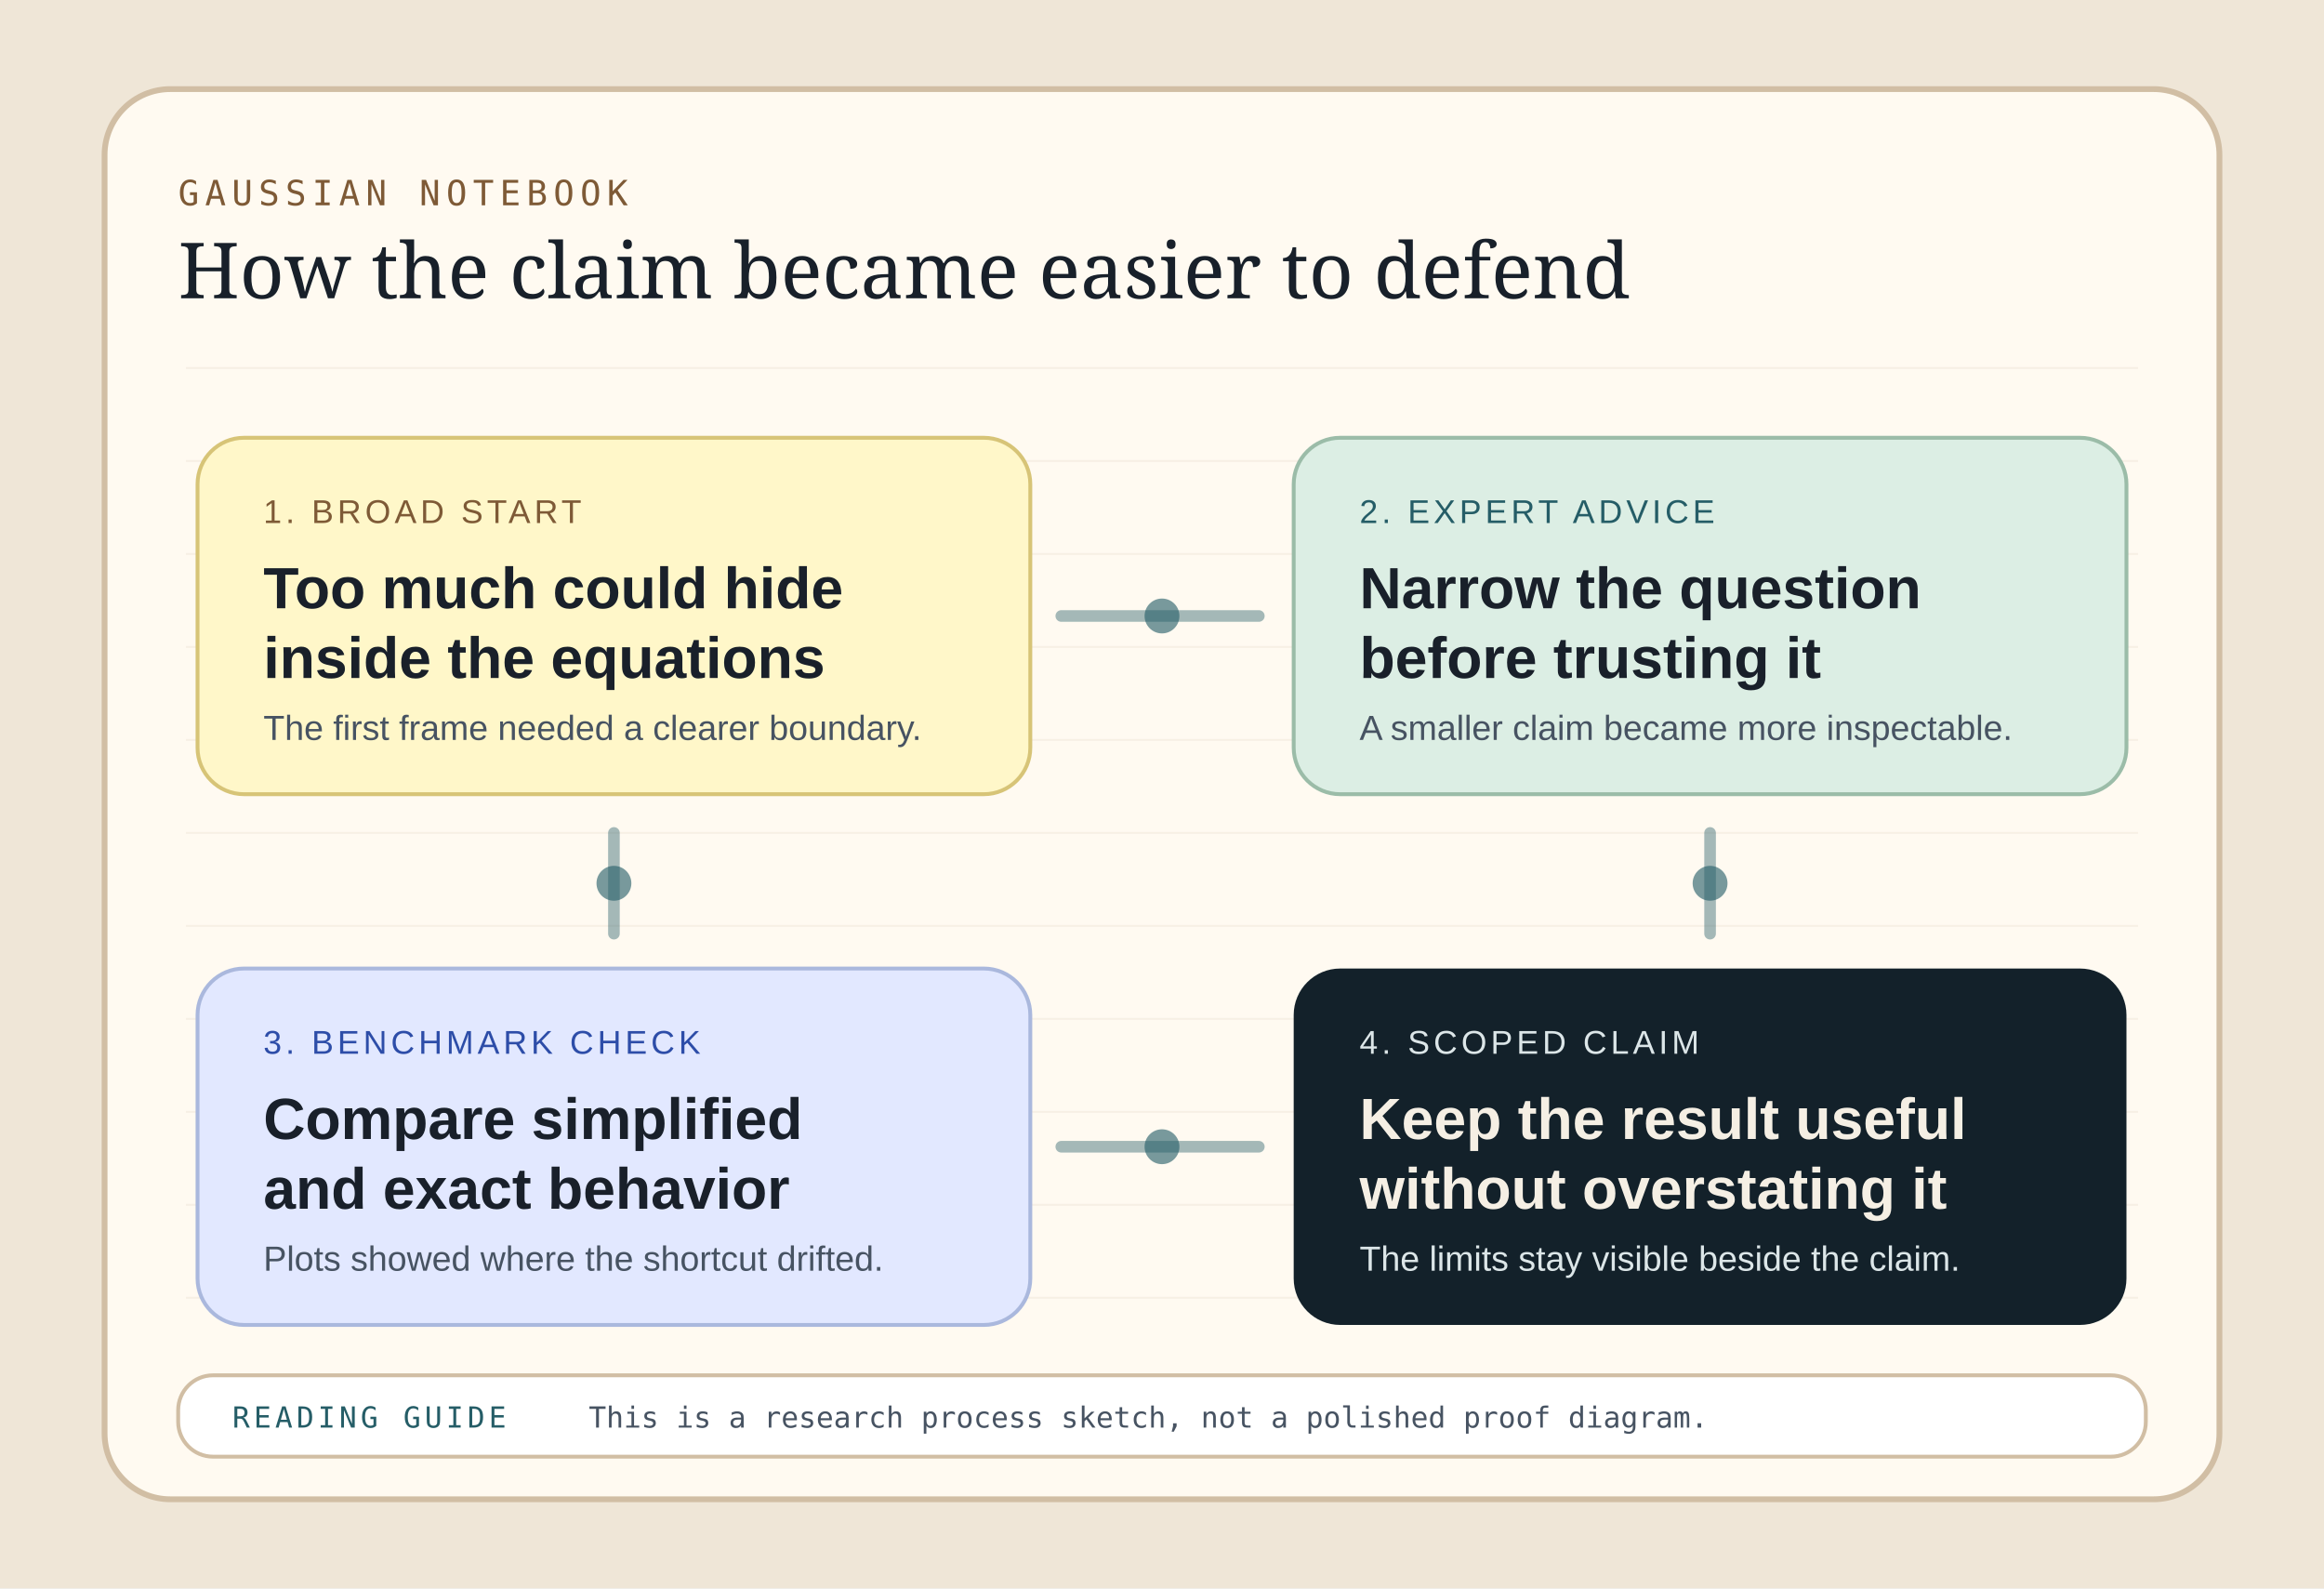
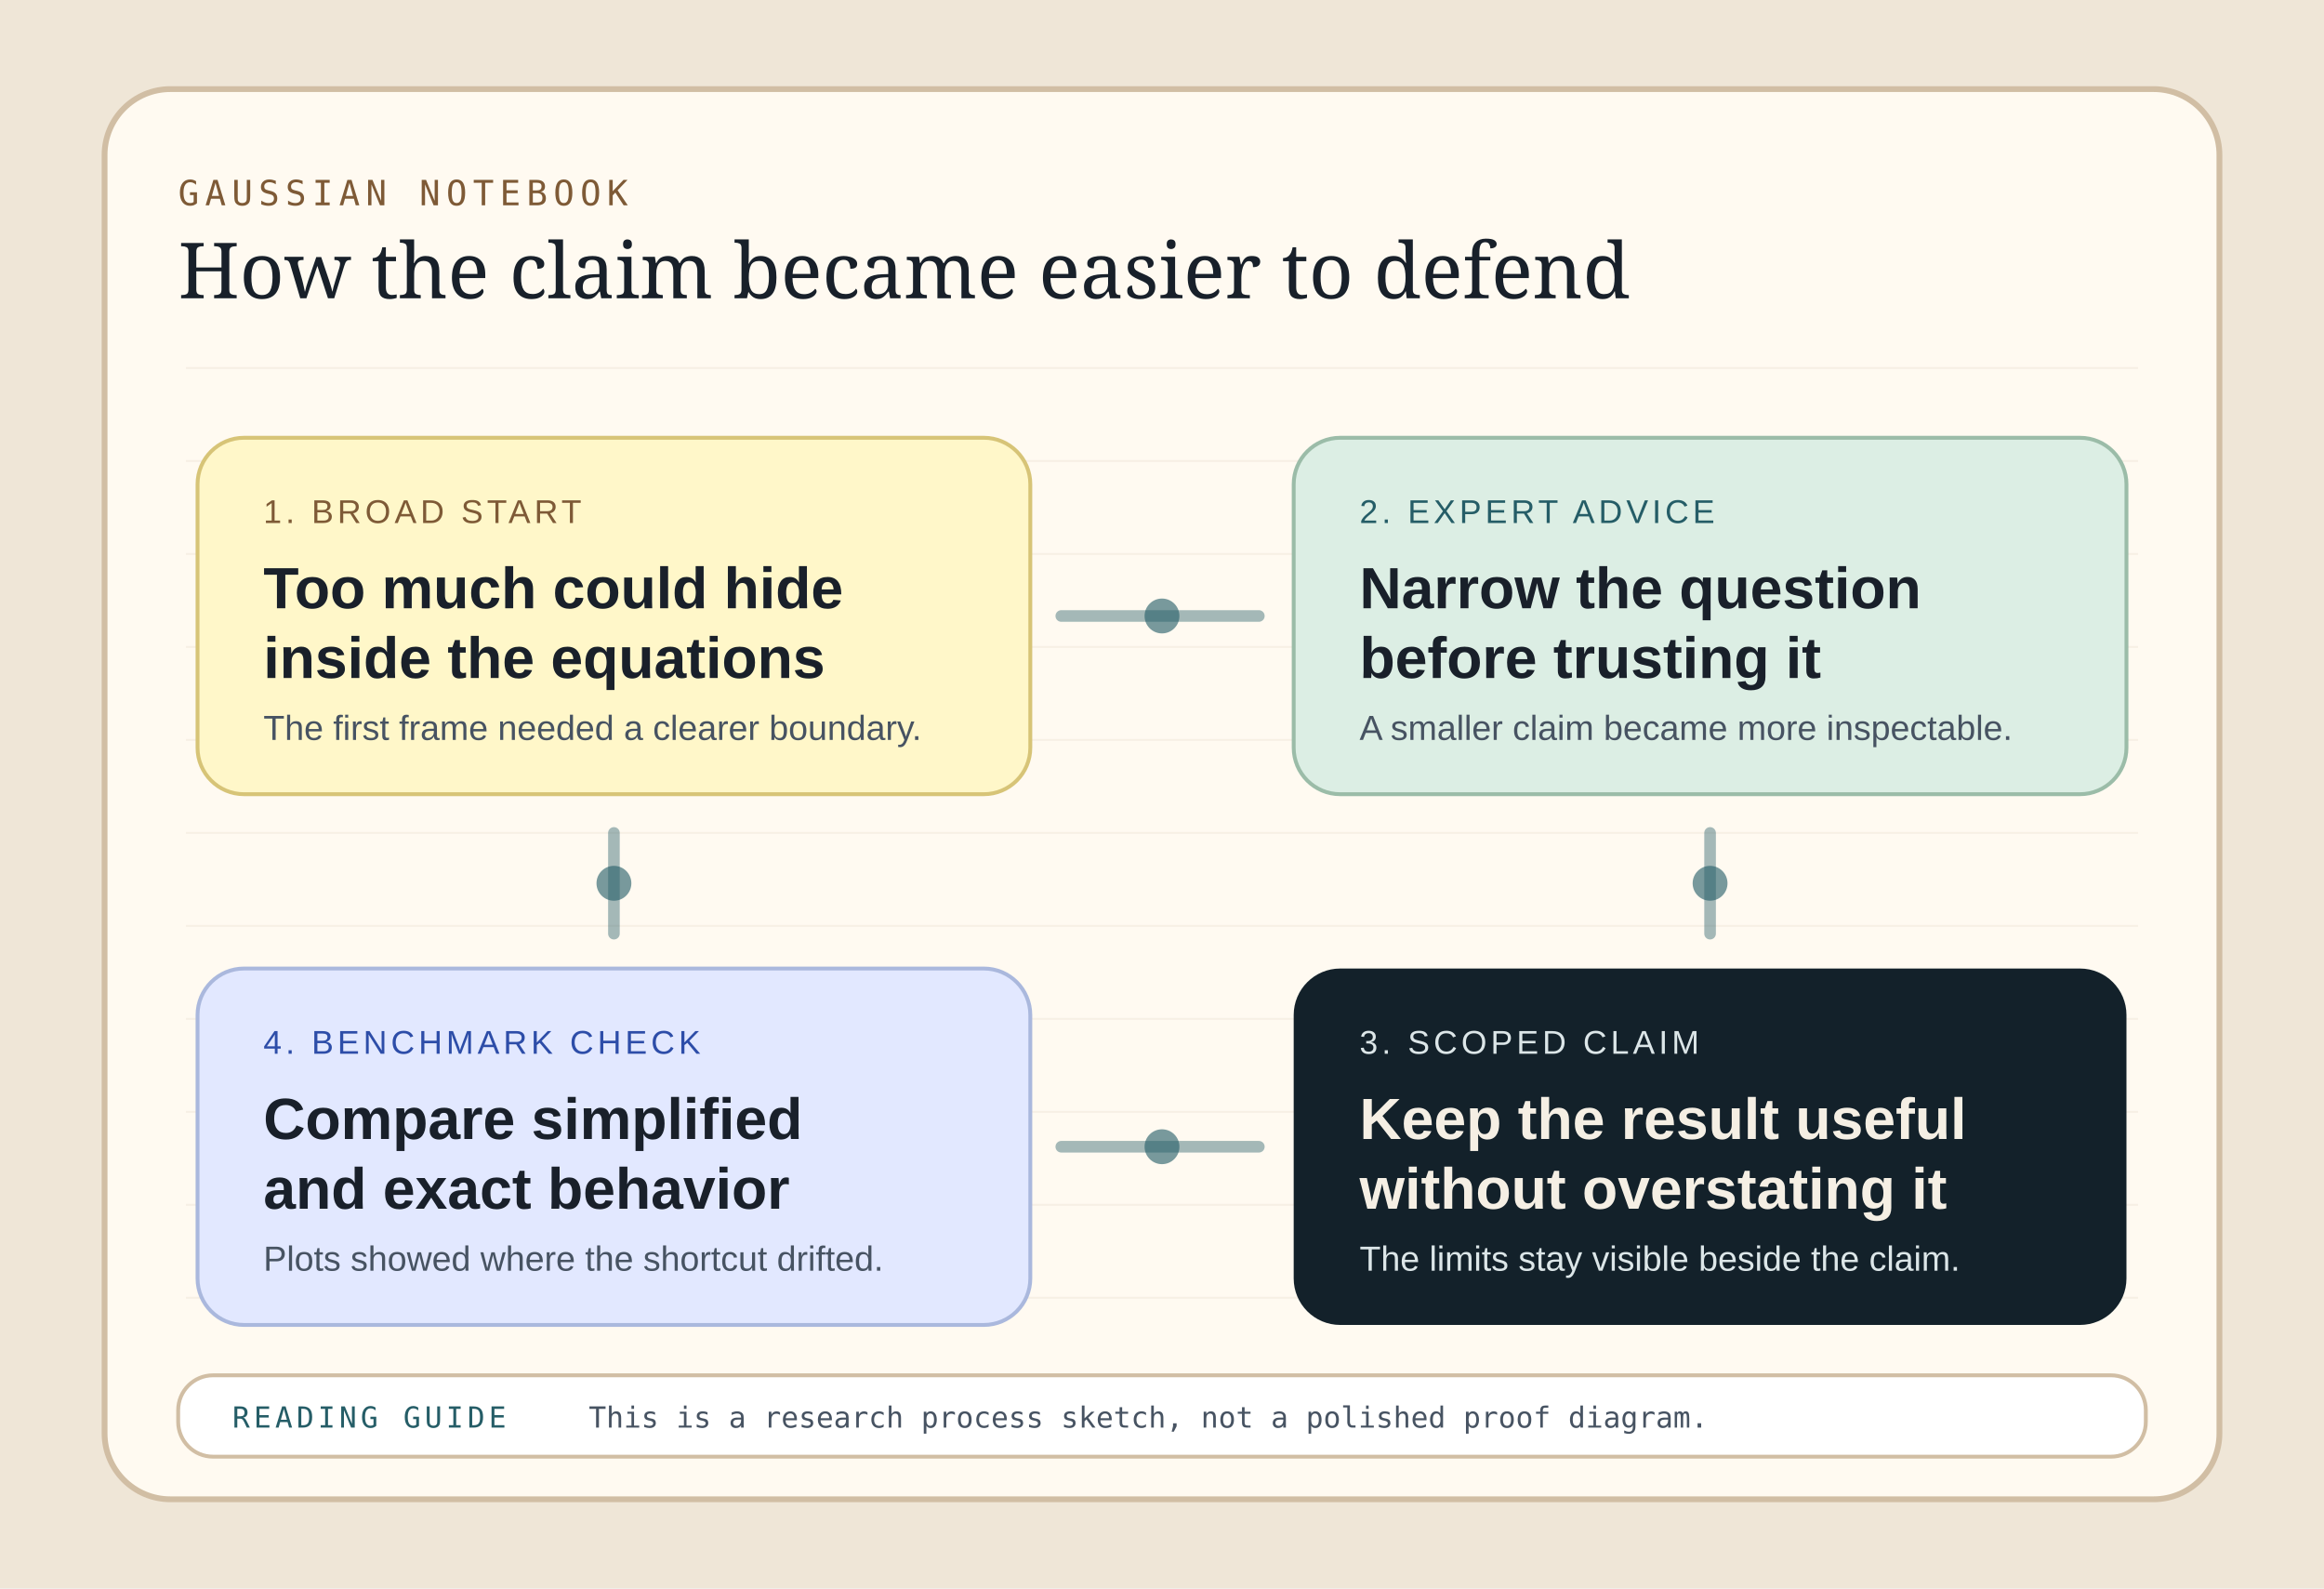
<svg xmlns="http://www.w3.org/2000/svg" viewBox="0 0 1200 820" role="img" aria-labelledby="title desc">
  <rect width="1200" height="820" fill="#efe6d7" />
  <rect x="54" y="46" width="1092" height="728" rx="34" fill="#fffaf1" stroke="#d1bea4" stroke-width="3" />
  <g opacity="0.22" stroke="#d9ccb8" stroke-width="1">
    <path d="M96 190 H1104" />
    <path d="M96 238 H1104" />
    <path d="M96 286 H1104" />
    <path d="M96 334 H1104" />
    <path d="M96 382 H1104" />
    <path d="M96 430 H1104" />
    <path d="M96 478 H1104" />
    <path d="M96 526 H1104" />
    <path d="M96 574 H1104" />
    <path d="M96 622 H1104" />
    <path d="M96 670 H1104" />
  </g>
  <text x="92" y="106" font-family="'IBM Plex Mono', monospace" font-size="18" fill="#7e5a36" letter-spacing="3">GAUSSIAN NOTEBOOK</text>
  <text x="92" y="154" font-family="'Fraunces', Georgia, serif" font-size="40" fill="#18202a">How the claim became easier to defend</text>
  <g font-family="'Public Sans', Arial, sans-serif">
    <rect x="102" y="226" width="430" height="184" rx="24" fill="#fff7c9" stroke="#d7c477" stroke-width="2" />
    <text x="136" y="270" font-size="17" fill="#7e5a36" letter-spacing="2">1. BROAD START</text>
    <text x="136" y="314" font-size="30" font-weight="700" fill="#19202a">Too much could hide</text>
    <text x="136" y="350" font-size="30" font-weight="700" fill="#19202a">inside the equations</text>
    <text x="136" y="382" font-size="18" fill="#475362">The first frame needed a clearer boundary.</text>
    <rect x="668" y="226" width="430" height="184" rx="24" fill="#dceee4" stroke="#9bbca8" stroke-width="2" />
    <text x="702" y="270" font-size="17" fill="#255d67" letter-spacing="2">2. EXPERT ADVICE</text>
    <text x="702" y="314" font-size="30" font-weight="700" fill="#19202a">Narrow the question</text>
    <text x="702" y="350" font-size="30" font-weight="700" fill="#19202a">before trusting it</text>
    <text x="702" y="382" font-size="18" fill="#475362">A smaller claim became more inspectable.</text>
    <rect x="102" y="500" width="430" height="184" rx="24" fill="#e2e8ff" stroke="#aab8dd" stroke-width="2" />
-     <text x="136" y="544" font-size="17" fill="#2d4da8" letter-spacing="2">3. BENCHMARK CHECK</text>
+     <text x="136" y="544" font-size="17" fill="#2d4da8" letter-spacing="2">4. BENCHMARK CHECK</text>
    <text x="136" y="588" font-size="30" font-weight="700" fill="#19202a">Compare simplified</text>
    <text x="136" y="624" font-size="30" font-weight="700" fill="#19202a">and exact behavior</text>
    <text x="136" y="656" font-size="18" fill="#475362">Plots showed where the shortcut drifted.</text>
    <rect x="668" y="500" width="430" height="184" rx="24" fill="#13212a" />
-     <text x="702" y="544" font-size="17" fill="#dce6e8" letter-spacing="2">4. SCOPED CLAIM</text>
+     <text x="702" y="544" font-size="17" fill="#dce6e8" letter-spacing="2">3. SCOPED CLAIM</text>
    <text x="702" y="588" font-size="30" font-weight="700" fill="#f5efe4">Keep the result useful</text>
    <text x="702" y="624" font-size="30" font-weight="700" fill="#f5efe4">without overstating it</text>
    <text x="702" y="656" font-size="18" fill="#dce6e8">The limits stay visible beside the claim.</text>
  </g>
  <g stroke="#255d67" stroke-width="6" stroke-linecap="round" opacity="0.42">
    <path d="M548 318 H650" />
    <path d="M883 430 V482" />
    <path d="M650 592 H548" />
    <path d="M317 430 V482" />
  </g>
  <g fill="#255d67" opacity="0.62">
    <circle cx="600" cy="318" r="9" />
    <circle cx="883" cy="456" r="9" />
    <circle cx="600" cy="592" r="9" />
    <circle cx="317" cy="456" r="9" />
  </g>
  <g font-family="'IBM Plex Mono', monospace">
    <rect x="92" y="710" width="1016" height="42" rx="18" fill="#fff" stroke="#d1bea4" stroke-width="2" />
    <text x="120" y="737" font-size="15" fill="#255d67" letter-spacing="2">READING GUIDE</text>
    <text x="304" y="737" font-size="15" fill="#475362">This is a research process sketch, not a polished proof diagram.</text>
  </g>
</svg>
